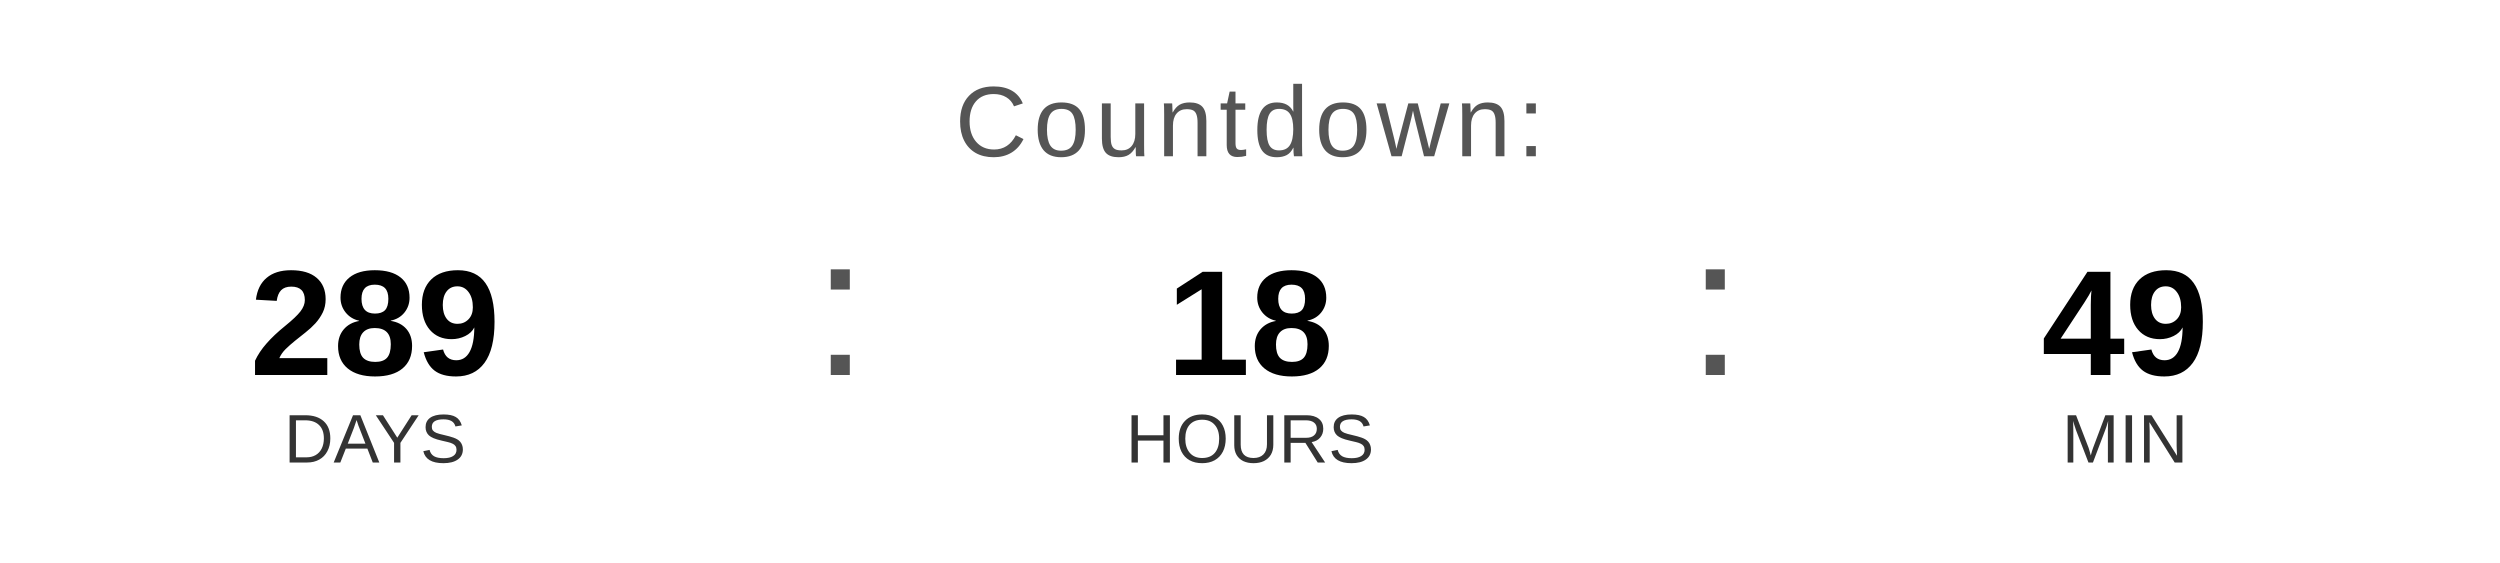
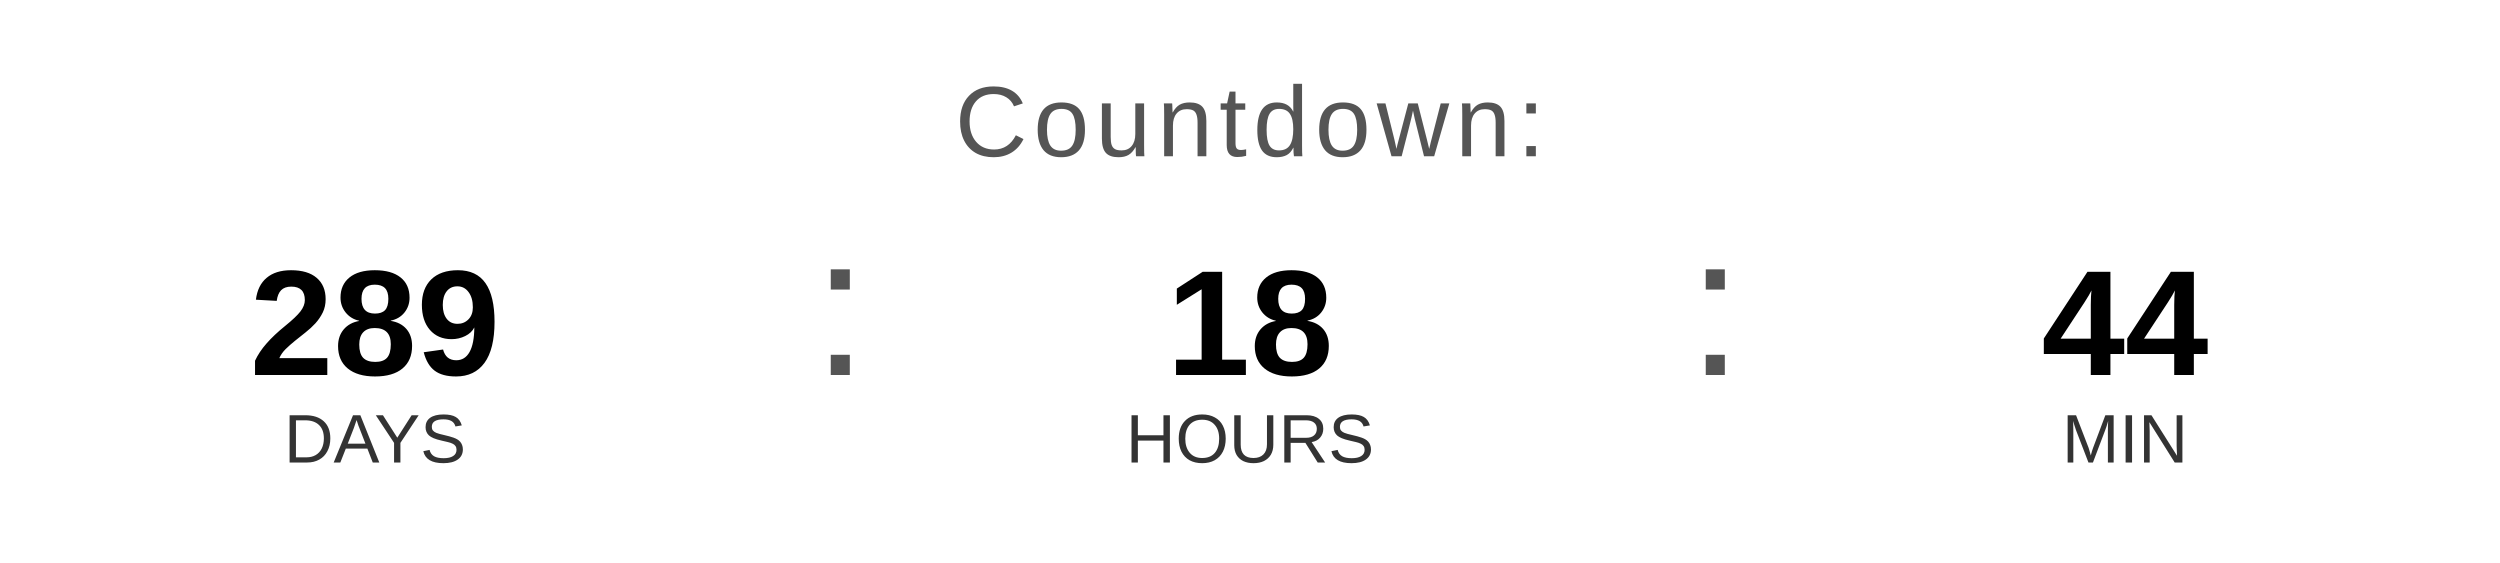
<svg xmlns="http://www.w3.org/2000/svg" width="400" height="90" viewBox="0 0 400 90">
  <text x="200" y="25" font-family="Arial, Helvetica, sans-serif" font-size="16" fill="#555555" text-anchor="middle" letter-spacing="1">
    Countdown:
  </text>
  <text x="60" y="60" font-family="Arial, Helvetica, sans-serif" font-size="24" font-weight="bold" fill="#000000" text-anchor="middle">289</text>
  <text x="60" y="74" font-family="Arial, Helvetica, sans-serif" font-size="11" fill="#333333" text-anchor="middle">DAYS</text>
  <text x="130" y="60" font-family="Arial, sans-serif" font-size="32" fill="#555555">:</text>
  <text x="200" y="60" font-family="Arial, Helvetica, sans-serif" font-size="24" font-weight="bold" fill="#000000" text-anchor="middle">18</text>
  <text x="200" y="74" font-family="Arial, Helvetica, sans-serif" font-size="11" fill="#333333" text-anchor="middle">HOURS</text>
  <text x="270" y="60" font-family="Arial, sans-serif" font-size="32" fill="#555555">:</text>
-   <text x="340" y="60" font-family="Arial, Helvetica, sans-serif" font-size="24" font-weight="bold" fill="#000000" text-anchor="middle">49</text>
+   <text x="340" y="60" font-family="Arial, Helvetica, sans-serif" font-size="24" font-weight="bold" fill="#000000" text-anchor="middle">44</text>
  <text x="340" y="74" font-family="Arial, Helvetica, sans-serif" font-size="11" fill="#333333" text-anchor="middle">MIN</text>
</svg>
